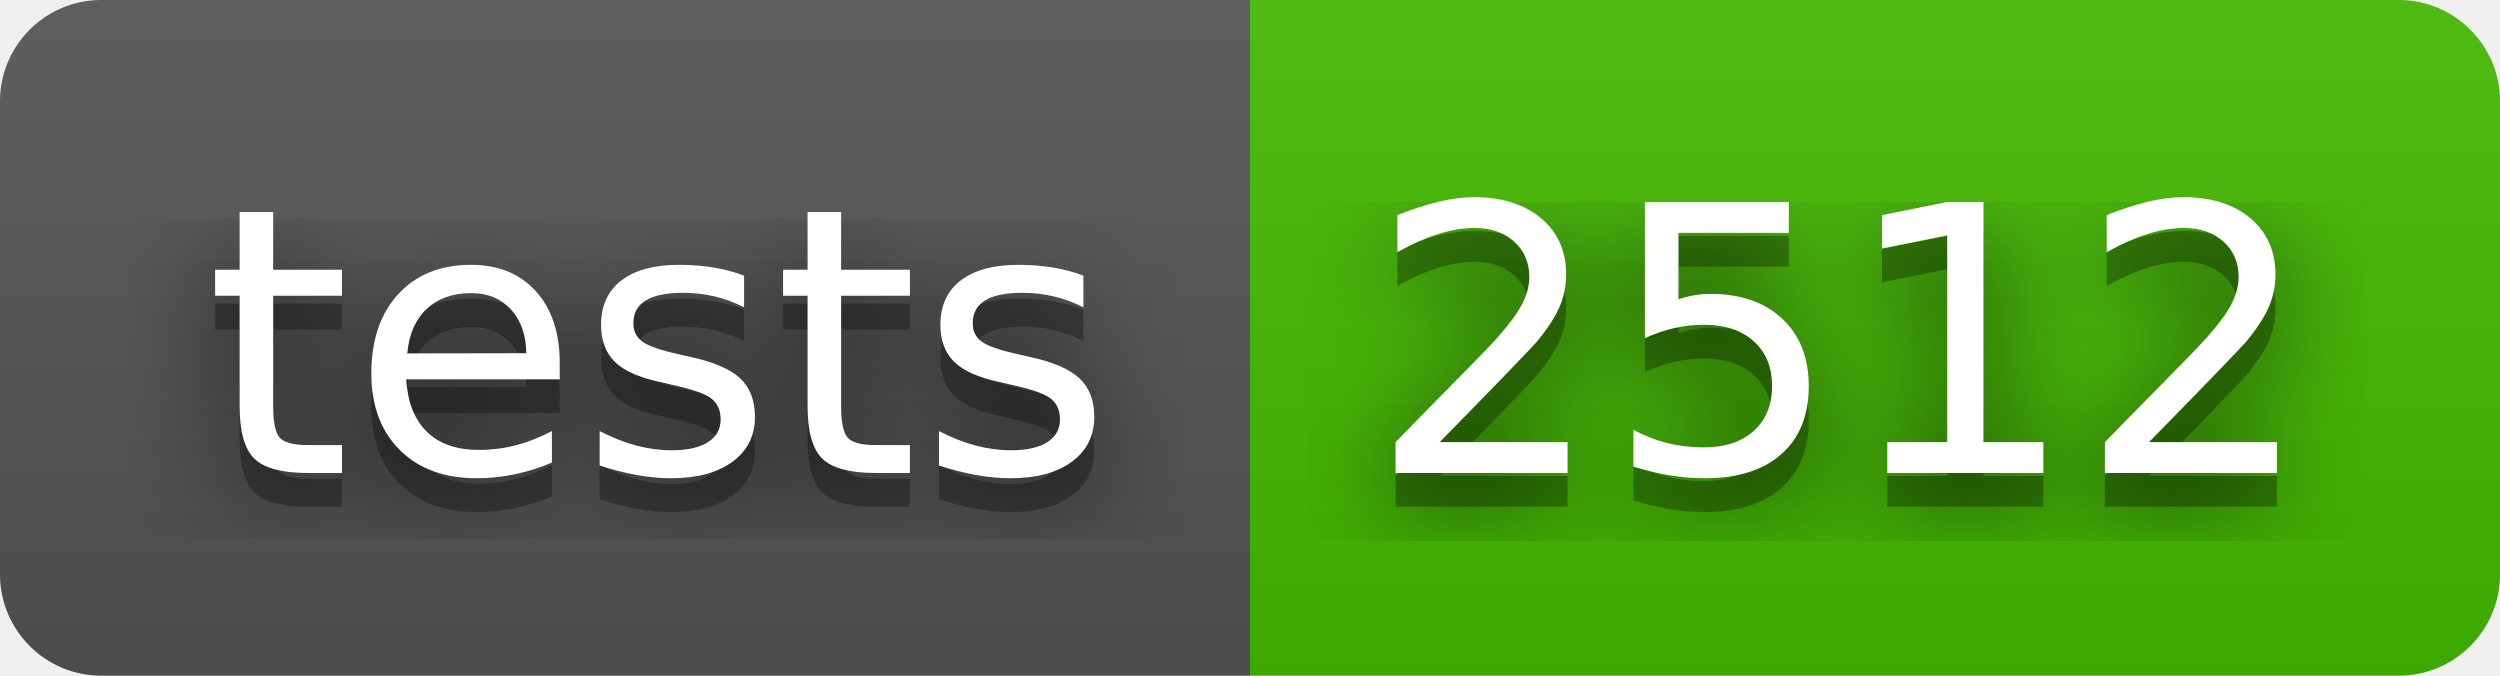
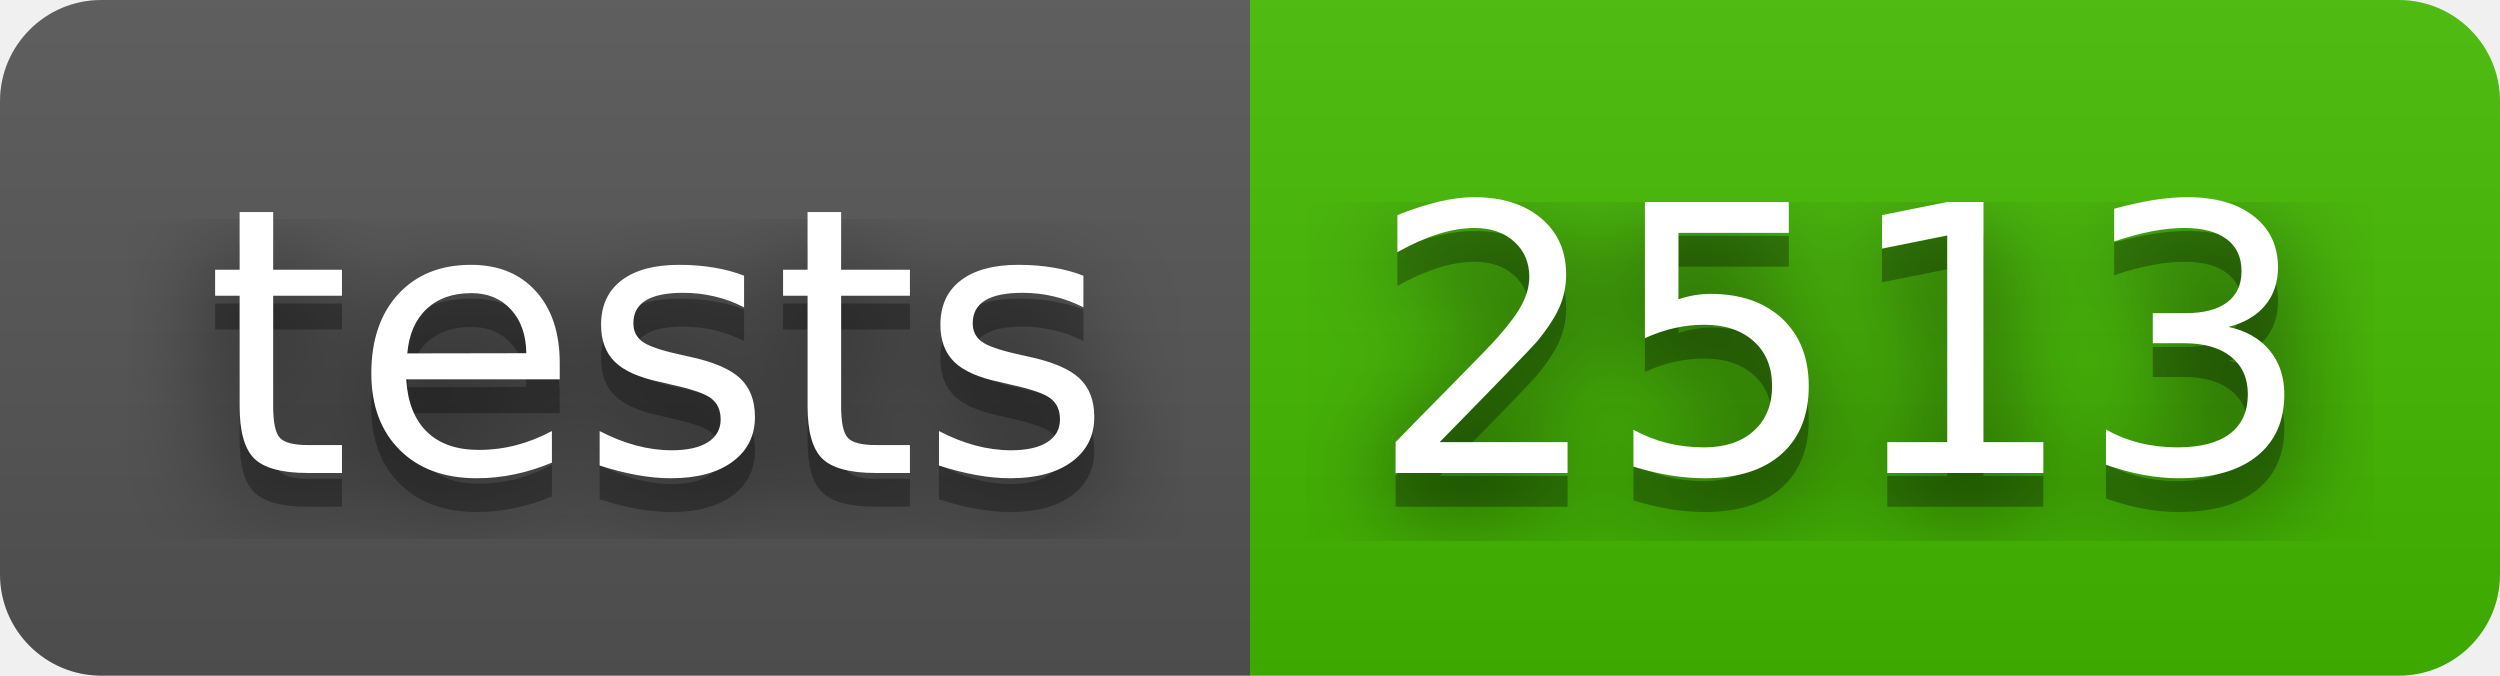
- <svg xmlns="http://www.w3.org/2000/svg" width="74" height="20" role="img" aria-label="tests: 2512">
+ <svg xmlns="http://www.w3.org/2000/svg" width="74" height="20" role="img" aria-label="tests: 2513">
  <filter id="blur">
    <feGaussianBlur stdDeviation="16" />
  </filter>
  <linearGradient id="s" x2="0" y2="100%">
    <stop offset="0" stop-color="#bbb" stop-opacity=".1" />
    <stop offset="1" stop-opacity=".1" />
  </linearGradient>
  <clipPath id="r">
    <rect width="74" height="20" rx="3" />
  </clipPath>
  <g clip-path="url(#r)">
    <rect width="37" height="20" fill="#555" />
    <rect x="37" width="37" height="20" fill="#4b0" />
    <rect width="74" height="20" fill="url(#s)" />
  </g>
  <g fill="#fff" text-anchor="middle" font-family="Verdana,Geneva,DejaVu Sans,sans-serif" text-rendering="geometricPrecision" font-size="110">
    <g transform="scale(.1)">
      <g aria-hidden="true" fill="#010101">
        <text x="195" y="150" fill-opacity=".8" filter="url(#blur)" textLength="270">tests</text>
        <text x="195" y="150" fill-opacity=".3" textLength="270">tests</text>
      </g>
      <text x="195" y="140" textLength="270">tests</text>
    </g>
    <g transform="scale(.1)">
      <g aria-hidden="true" fill="#010101">
-         <text x="545" y="150" fill-opacity=".8" filter="url(#blur)" textLength="270">2512</text>
-         <text x="545" y="150" fill-opacity=".3" textLength="270">2512</text>
+         <text x="545" y="150" fill-opacity=".8" filter="url(#blur)" textLength="270">2513</text>
+         <text x="545" y="150" fill-opacity=".3" textLength="270">2513</text>
      </g>
-       <text x="545" y="140" textLength="270">2512</text>
+       <text x="545" y="140" textLength="270">2513</text>
    </g>
  </g>
</svg>
